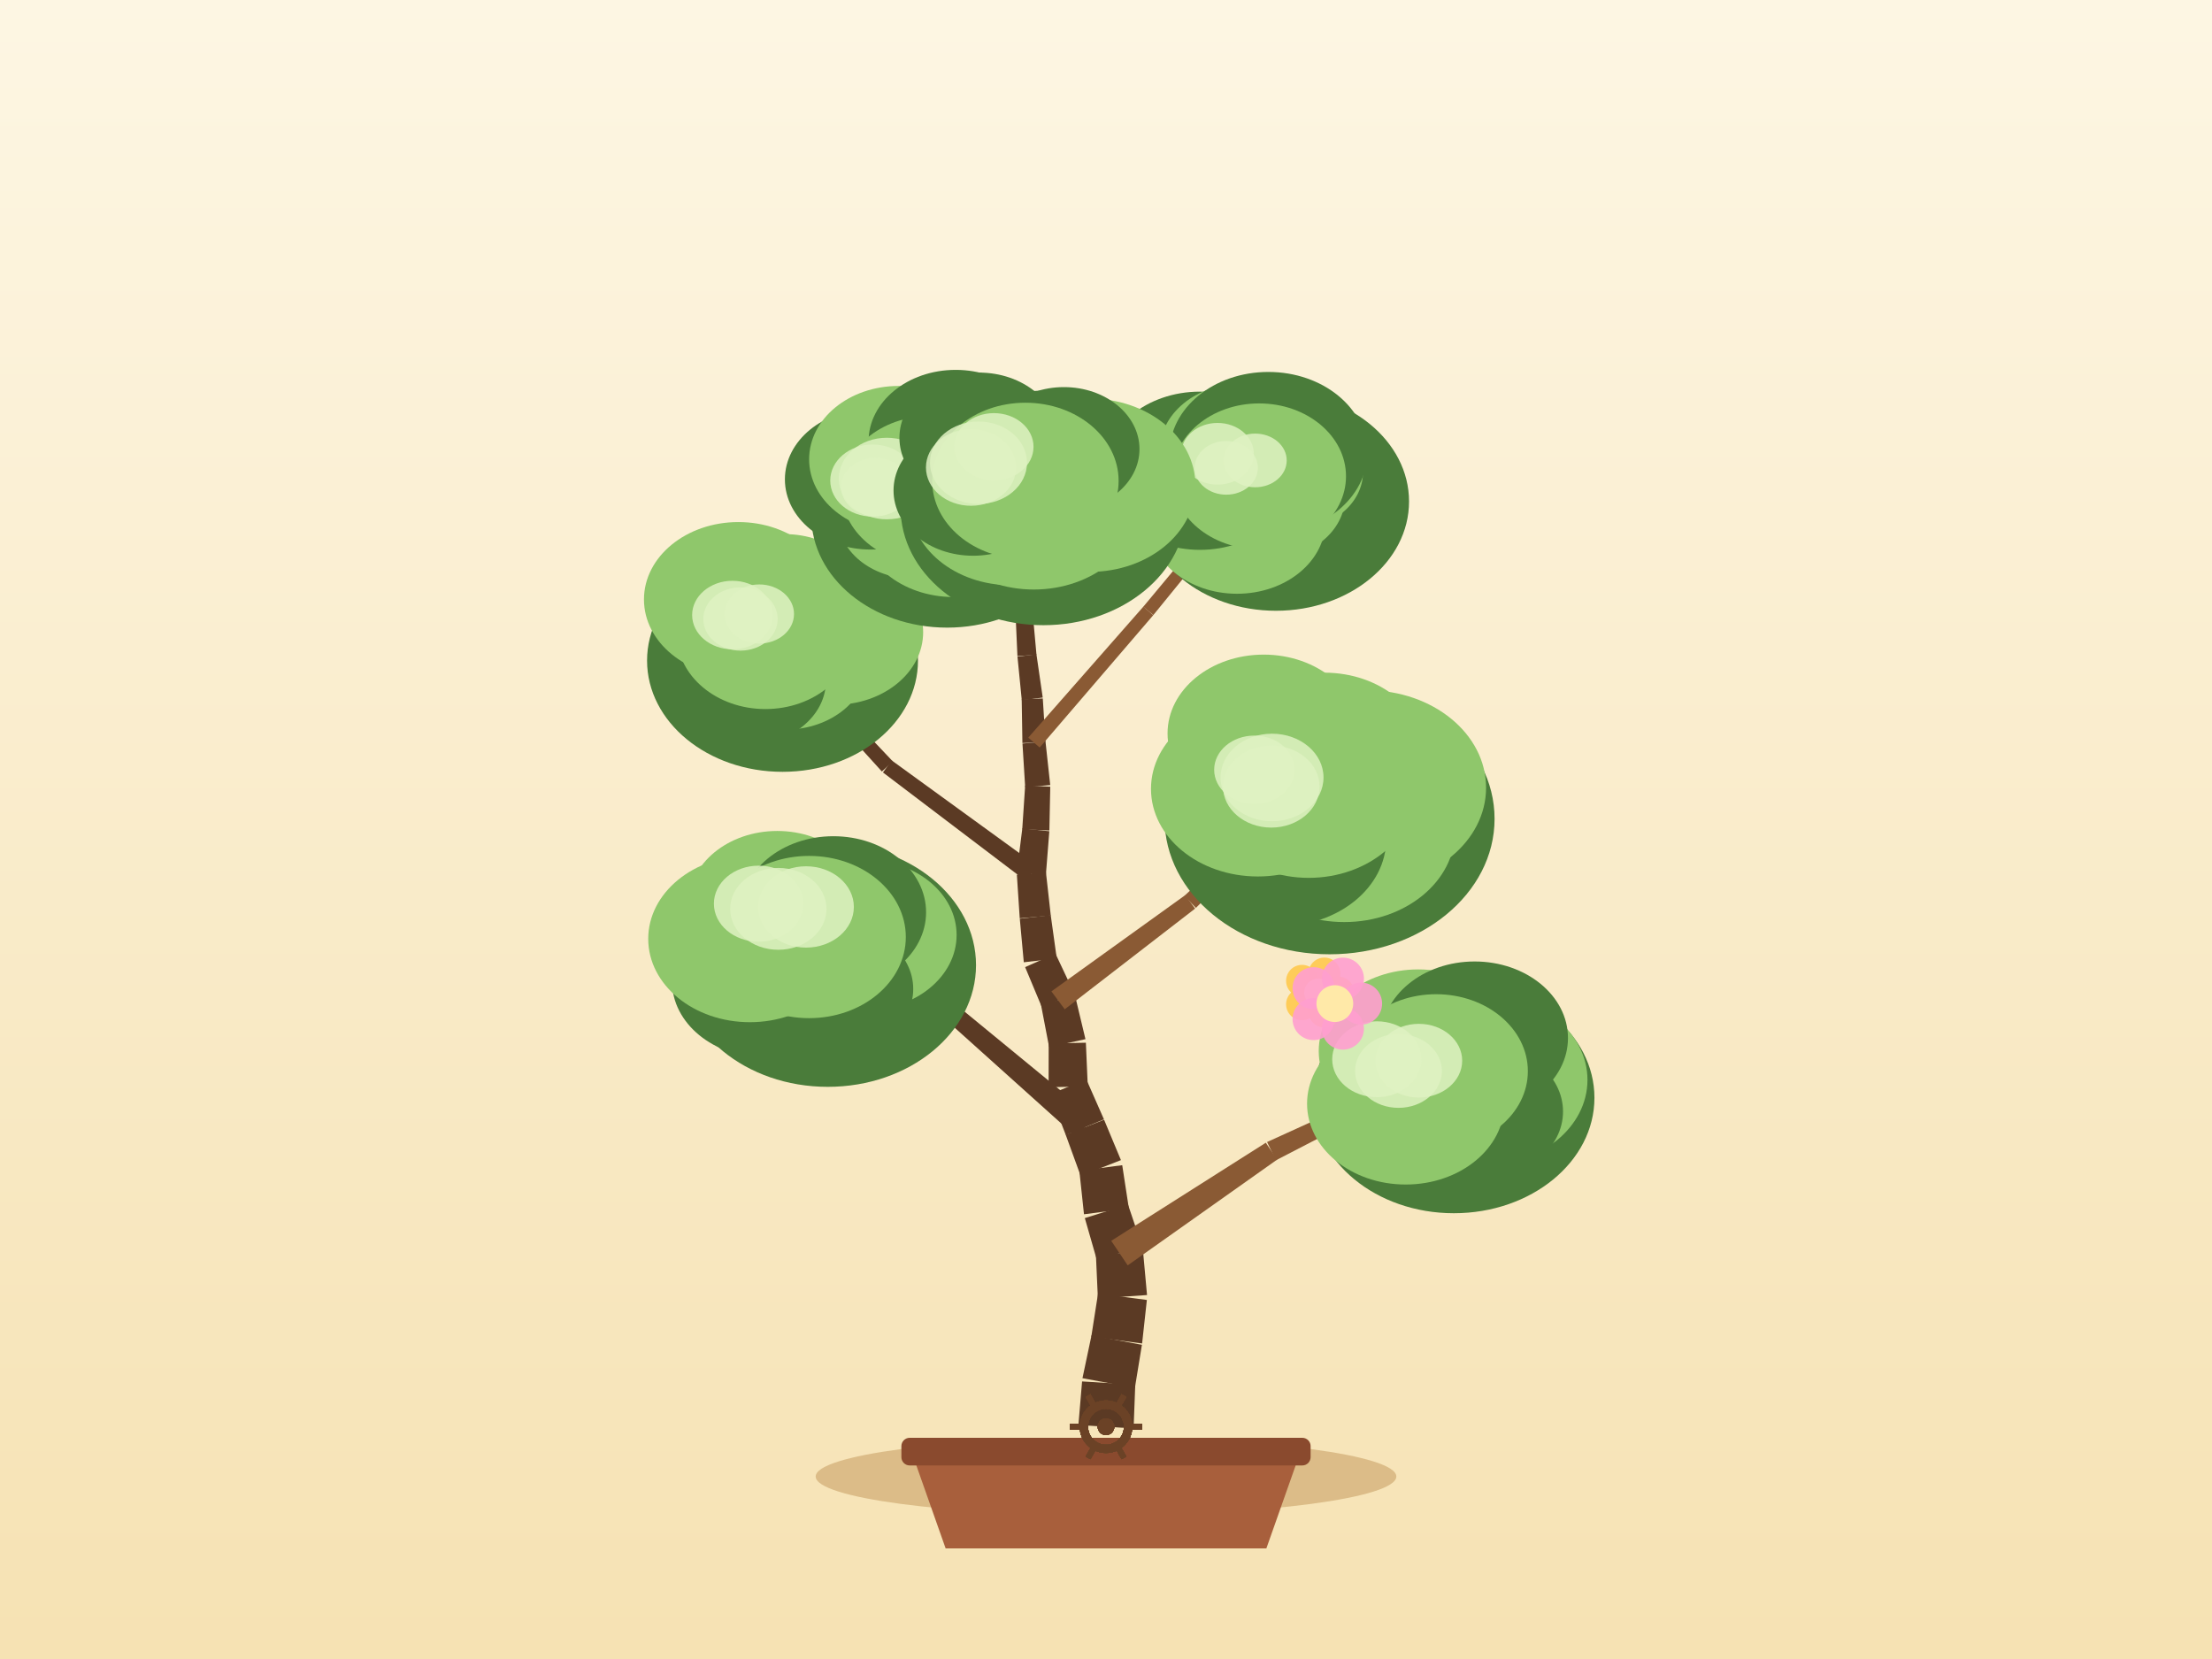
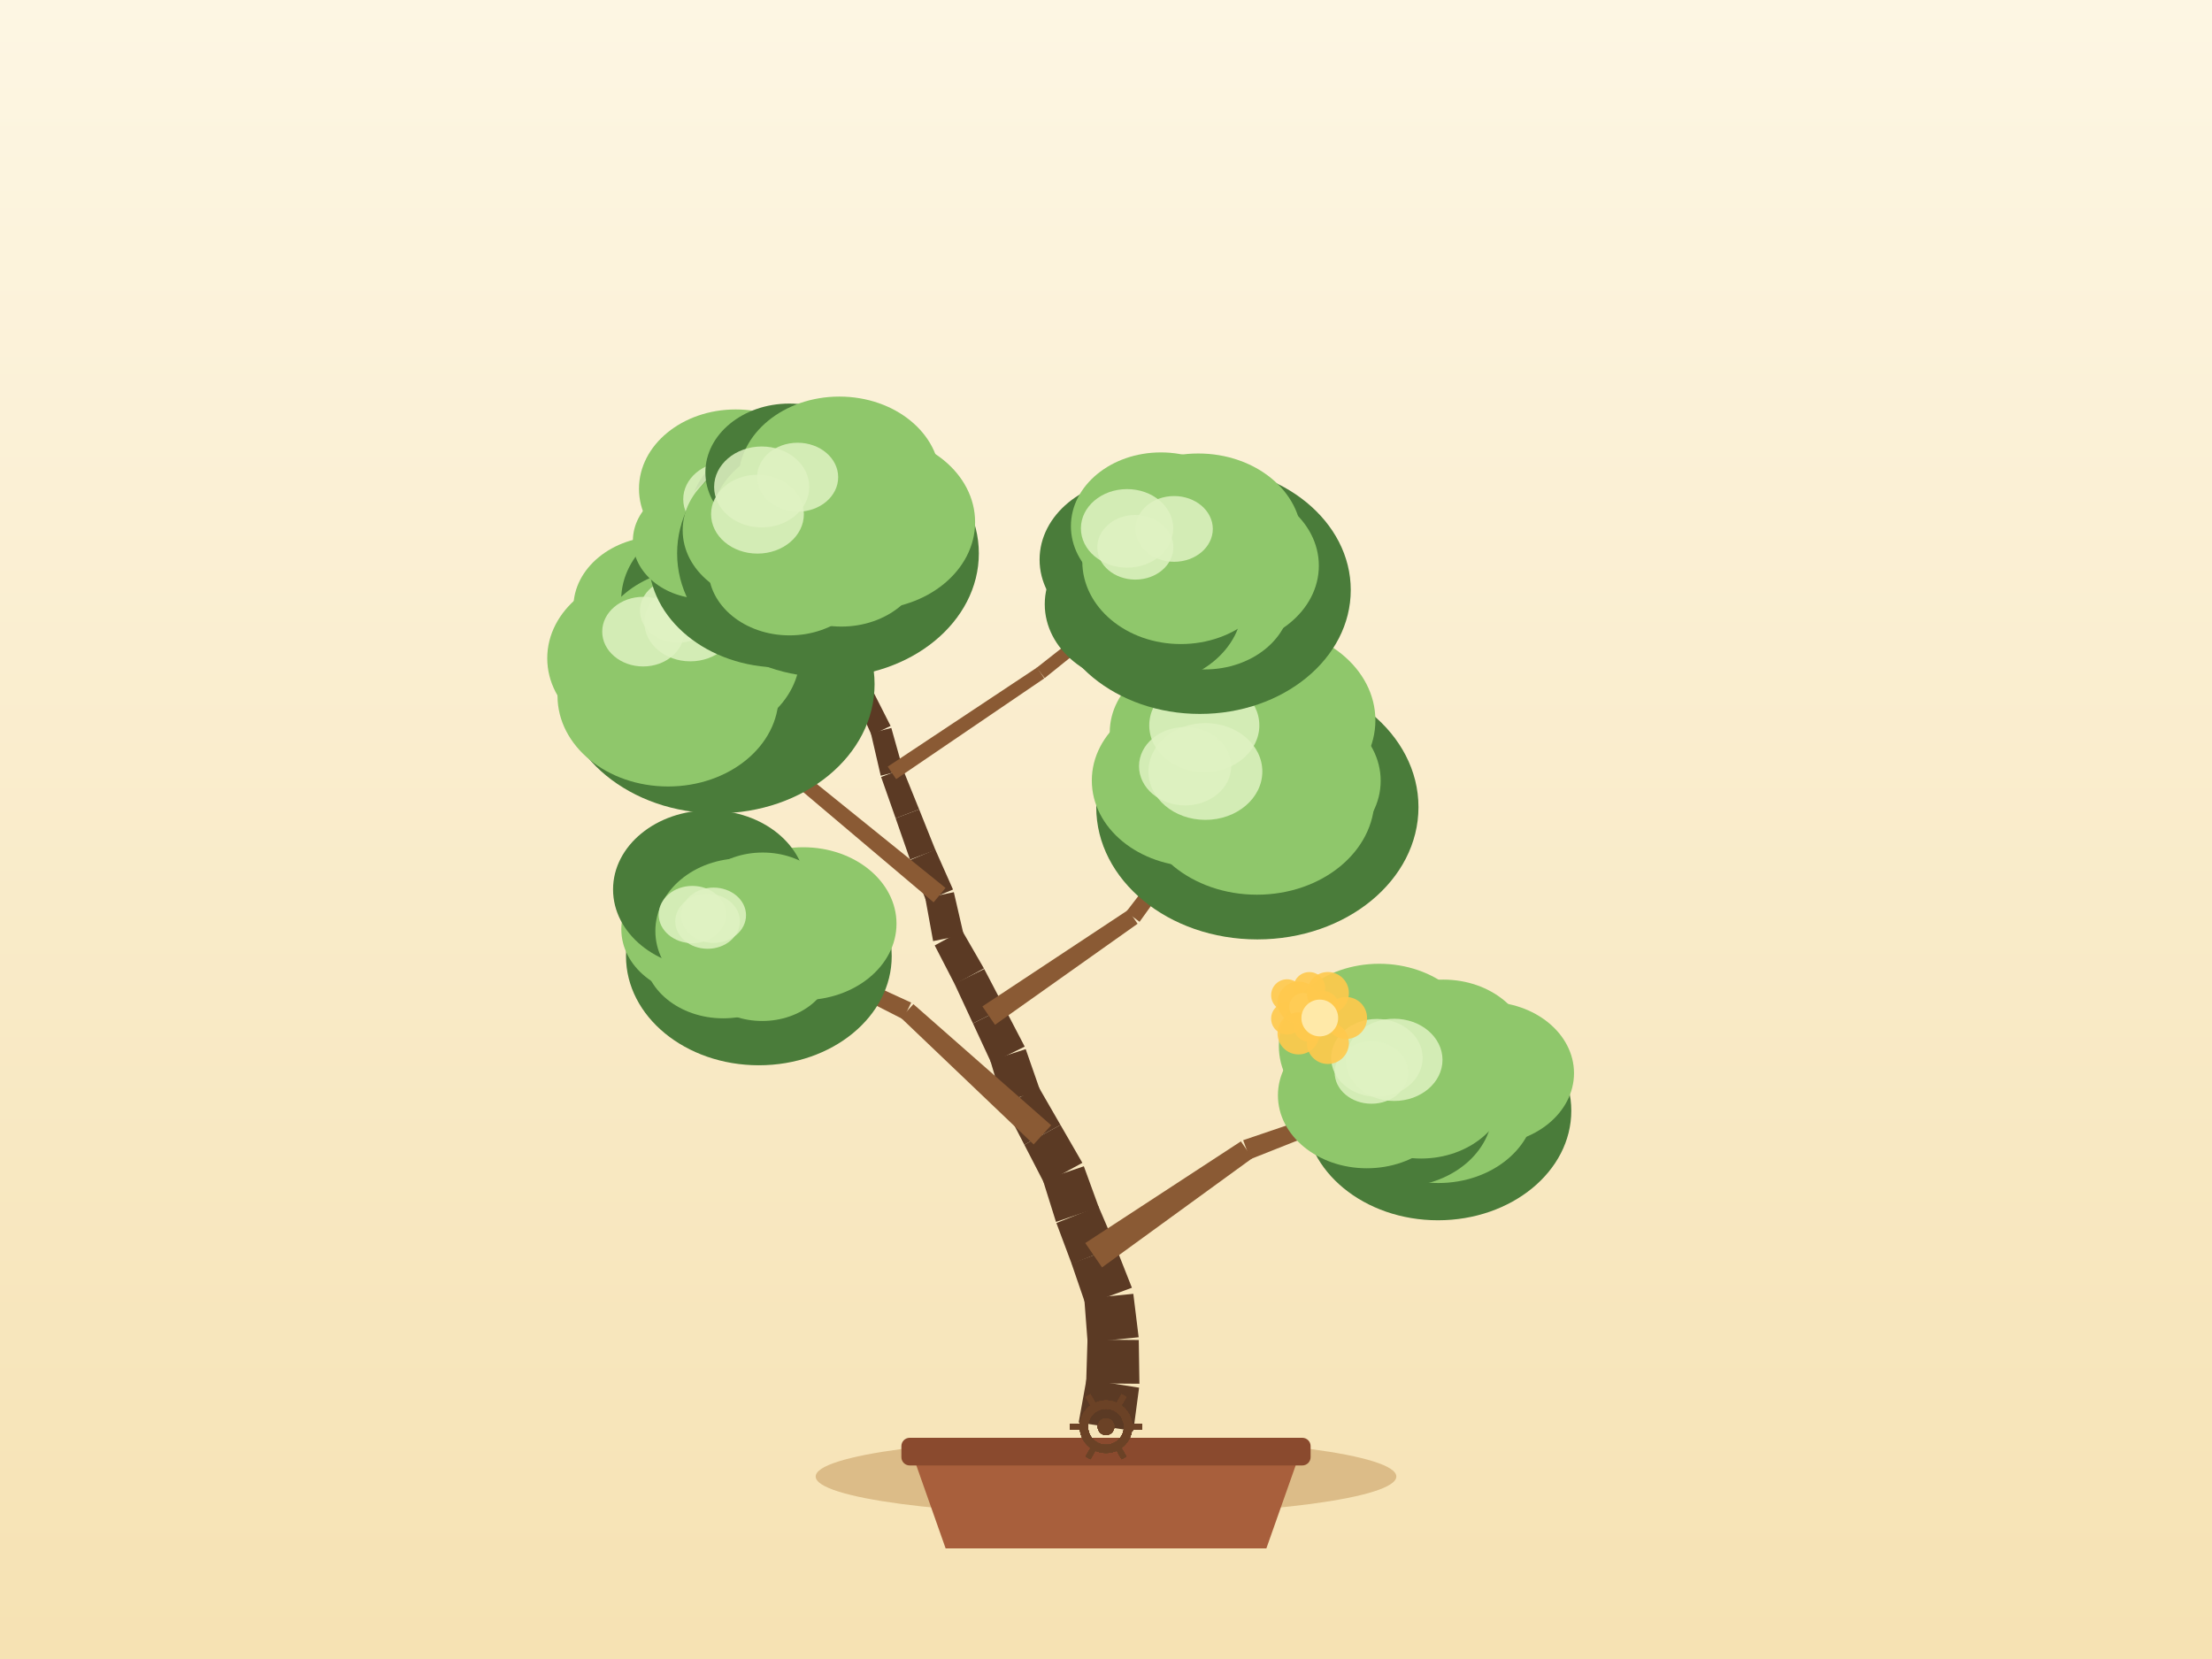
<svg xmlns="http://www.w3.org/2000/svg" width="800" height="600" viewBox="0 0 800 600">
  <defs>
    <linearGradient id="sky" x1="0" y1="0" x2="0" y2="1">
      <stop offset="0" stop-color="#fdf6e3" />
      <stop offset="1" stop-color="#f6e2b3" />
    </linearGradient>
  </defs>
  <rect x="0" y="0" width="800" height="600" fill="url(#sky)" />
  <ellipse cx="400" cy="534" rx="105" ry="14" fill="#c9a267" opacity="0.6" />
  <path d="M 330,526 L 342,560 L 458,560 L 470,526 Z" fill="#a85f3c" />
  <rect x="326" y="520" width="148" height="10" rx="3" fill="#8a4a2e" />
-   <path d="M 409.98,516.61 L 410.58,500.8 L 391.35,499.62 L 390.02,515.39 Z" fill="#5b3a24" />
-   <path d="M 410.44,501.98 L 412.99,486.37 L 394.76,482.96 L 391.49,498.44 Z" fill="#5b3a24" />
-   <path d="M 413.06,485.88 L 414.78,470.15 L 397.12,467.81 L 394.68,483.44 Z" fill="#5b3a24" />
-   <path d="M 414.84,468.37 L 413.4,452.62 L 396.35,453.78 L 397.06,469.59 Z" fill="#5b3a24" />
-   <path d="M 413.03,450.65 L 407.96,435.66 L 392.34,440.54 L 396.71,455.75 Z" fill="#5b3a24" />
-   <path d="M 408.27,437.05 L 405.87,421.41 L 390.36,423.42 L 392.04,439.16 Z" fill="#5b3a24" />
-   <path d="M 405.4,419.57 L 399.31,404.97 L 385.42,410.39 L 390.83,425.26 Z" fill="#5b3a24" />
-   <path d="M 399.26,404.83 L 392.88,390.35 L 379.77,395.77 L 385.48,410.53 Z" fill="#5b3a24" />
-   <path d="M 393.41,392.91 L 392.72,377.11 L 379.27,377.39 L 379.24,393.21 Z" fill="#5b3a24" />
-   <path d="M 392.57,375.83 L 388.89,360.44 L 376.44,363.12 L 379.42,378.66 Z" fill="#5b3a24" />
-   <path d="M 388.48,359.2 L 381.72,344.89 L 370.75,349.77 L 376.85,364.37 Z" fill="#5b3a24" />
-   <path d="M 382.19,346.64 L 380.01,330.97 L 368.82,332.26 L 370.27,348.02 Z" fill="#5b3a24" />
-   <path d="M 380.03,331.12 L 378.27,315.39 L 367.76,316.33 L 368.8,332.12 Z" fill="#5b3a24" />
-   <path d="M 378.26,316.39 L 379.5,300.62 L 369.73,299.63 L 367.77,315.33 Z" fill="#5b3a24" />
-   <path d="M 379.52,300.34 L 379.84,284.52 L 370.76,284.12 L 369.71,299.91 Z" fill="#5b3a24" />
-   <path d="M 379.83,283.93 L 378.12,268.2 L 369.79,268.92 L 370.77,284.71 Z" fill="#5b3a24" />
-   <path d="M 378.13,268.39 L 377.14,252.6 L 369.51,252.91 L 369.77,268.73 Z" fill="#5b3a24" />
-   <path d="M 377.12,252.29 L 374.84,236.63 L 367.98,237.47 L 369.54,253.22 Z" fill="#5b3a24" />
-   <path d="M 374.86,236.82 L 373.43,221.06 L 367.26,221.48 L 367.97,237.29 Z" fill="#5b3a24" />
-   <path d="M 373.43,221.03 L 371.84,205.29 L 366.41,205.71 L 367.26,221.51 Z" fill="#5b3a24" />
-   <path d="M 371.85,205.57 L 371.93,189.75 L 367.2,189.62 L 366.4,205.42 Z" fill="#5b3a24" />
-   <path d="M 371.92,189.88 L 372.84,174.08 L 368.86,173.76 L 367.21,189.49 Z" fill="#5b3a24" />
-   <path d="M 407.85,457.64 L 461.9,419.38 L 457.8,413.28 L 401.89,448.76 Z" fill="#8a5a34" />
-   <path d="M 461.46,419.63 L 520.27,389.2 L 518.52,385.6 L 458.25,413.03 Z" fill="#8a5a34" />
-   <path d="M 395.42,404.12 L 348.33,365.44 L 343.97,370.51 L 389.31,411.24 Z" fill="#5b3a24" />
-   <path d="M 347.75,365.04 L 293.56,337.14 L 291.65,340.65 L 344.55,370.91 Z" fill="#5b3a24" />
-   <path d="M 385.08,365.02 L 432.23,328.6 L 428.63,323.76 L 380.25,358.55 Z" fill="#8a5a34" />
-   <path d="M 432.52,328.35 L 474.71,286.27 L 471.94,283.39 L 428.34,324.01 Z" fill="#8a5a34" />
-   <path d="M 375.03,313.15 L 322.53,275.04 L 319.32,279.36 L 371,318.58 Z" fill="#5b3a24" />
-   <path d="M 322.9,275.37 L 278.29,228.26 L 275.35,230.98 L 318.95,279.03 Z" fill="#5b3a24" />
-   <path d="M 376.01,270.35 L 417.09,222.49 L 413.52,219.39 L 371.89,266.77 Z" fill="#8a5a34" />
-   <path d="M 417.13,222.44 L 456.93,173.52 L 453.84,170.98 L 413.48,219.44 Z" fill="#8a5a34" />
-   <path d="M 371.83,219.83 L 352.41,199.76 L 349.48,202.58 L 368.85,222.71 Z" fill="#8a5a34" />
-   <path d="M 352.68,200.11 L 338.05,176.3 L 334.64,178.39 L 349.2,202.23 Z" fill="#8a5a34" />
-   <ellipse cx="525.81" cy="397.03" rx="50.84" ry="41.75" fill="#4a7c3a" />
-   <ellipse cx="536.5" cy="390.56" rx="37.63" ry="30.86" fill="#8fc76b" />
-   <ellipse cx="536.15" cy="402.01" rx="29.14" ry="23.9" fill="#4a7c3a" />
-   <ellipse cx="508.39" cy="399.15" rx="35.67" ry="29.25" fill="#8fc76b" />
-   <ellipse cx="506.85" cy="388.24" rx="28.82" ry="23.63" fill="#8fc76b" />
-   <ellipse cx="512.95" cy="380.13" rx="36.01" ry="29.53" fill="#8fc76b" />
-   <ellipse cx="533.32" cy="375.41" rx="33.76" ry="27.68" fill="#4a7c3a" />
-   <ellipse cx="519.39" cy="387.4" rx="33.18" ry="27.83" fill="#8fc76b" />
-   <ellipse cx="513.13" cy="383.61" rx="15.69" ry="13.33" fill="#dff2c2" opacity="0.85" />
-   <ellipse cx="505.78" cy="387.32" rx="15.7" ry="13.35" fill="#dff2c2" opacity="0.85" />
-   <ellipse cx="497.95" cy="383.09" rx="16.14" ry="13.72" fill="#dff2c2" opacity="0.85" />
-   <ellipse cx="299.38" cy="349.05" rx="53.61" ry="44.02" fill="#4a7c3a" />
-   <ellipse cx="312.84" cy="338.14" rx="33.13" ry="27.17" fill="#8fc76b" />
-   <ellipse cx="301.88" cy="357.67" rx="28.4" ry="23.29" fill="#4a7c3a" />
-   <ellipse cx="276.66" cy="354.88" rx="33.62" ry="27.57" fill="#4a7c3a" />
-   <ellipse cx="271.19" cy="339.55" rx="36.75" ry="30.14" fill="#8fc76b" />
-   <ellipse cx="281.11" cy="326.85" rx="32.09" ry="26.32" fill="#8fc76b" />
-   <ellipse cx="301.4" cy="329.93" rx="33.53" ry="27.5" fill="#4a7c3a" />
-   <ellipse cx="292.61" cy="338.89" rx="34.99" ry="29.34" fill="#8fc76b" />
-   <ellipse cx="291.5" cy="328.01" rx="17.31" ry="14.71" fill="#dff2c2" opacity="0.85" />
-   <ellipse cx="281.49" cy="328.7" rx="17.41" ry="14.8" fill="#dff2c2" opacity="0.85" />
-   <ellipse cx="274.37" cy="326.83" rx="16.18" ry="13.75" fill="#dff2c2" opacity="0.85" />
-   <ellipse cx="480.86" cy="296.14" rx="59.67" ry="48.99" fill="#4a7c3a" />
-   <ellipse cx="494.5" cy="284.88" rx="42.96" ry="35.23" fill="#8fc76b" />
-   <ellipse cx="486.17" cy="300.62" rx="40.07" ry="32.86" fill="#8fc76b" />
-   <ellipse cx="462.99" cy="303.49" rx="38.35" ry="31.45" fill="#4a7c3a" />
-   <ellipse cx="454.92" cy="285.3" rx="38.65" ry="31.69" fill="#8fc76b" />
-   <ellipse cx="457.03" cy="265.26" rx="34.77" ry="28.51" fill="#8fc76b" />
-   <ellipse cx="479.01" cy="273.15" rx="36.43" ry="29.87" fill="#8fc76b" />
-   <ellipse cx="473.32" cy="284.83" rx="38.94" ry="32.66" fill="#8fc76b" />
-   <ellipse cx="460.05" cy="281.18" rx="18.62" ry="15.83" fill="#dff2c2" opacity="0.85" />
-   <ellipse cx="453.66" cy="278.39" rx="14.54" ry="12.36" fill="#dff2c2" opacity="0.85" />
-   <ellipse cx="459.77" cy="284.47" rx="17.46" ry="14.84" fill="#dff2c2" opacity="0.85" />
-   <ellipse cx="283.01" cy="238.91" rx="48.99" ry="40.23" fill="#4a7c3a" />
-   <ellipse cx="301.87" cy="228.65" rx="32" ry="26.24" fill="#8fc76b" />
-   <ellipse cx="284.1" cy="239.45" rx="29.78" ry="24.42" fill="#8fc76b" />
-   <ellipse cx="270.56" cy="246.22" rx="28.16" ry="23.09" fill="#4a7c3a" />
-   <ellipse cx="264.4" cy="230.71" rx="26.14" ry="21.44" fill="#4a7c3a" />
-   <ellipse cx="267.04" cy="216.8" rx="34.14" ry="27.99" fill="#8fc76b" />
-   <ellipse cx="283.78" cy="217.77" rx="30" ry="24.6" fill="#8fc76b" />
-   <ellipse cx="276.82" cy="229.62" rx="31.97" ry="26.82" fill="#8fc76b" />
-   <ellipse cx="264.9" cy="222.44" rx="14.58" ry="12.39" fill="#dff2c2" opacity="0.85" />
-   <ellipse cx="267.81" cy="223.87" rx="13.45" ry="11.44" fill="#dff2c2" opacity="0.85" />
-   <ellipse cx="274.6" cy="222.06" rx="12.57" ry="10.69" fill="#dff2c2" opacity="0.85" />
-   <ellipse cx="461.47" cy="181.37" rx="48.13" ry="39.52" fill="#4a7c3a" />
-   <ellipse cx="467.45" cy="170.64" rx="25.52" ry="20.92" fill="#8fc76b" />
-   <ellipse cx="459.02" cy="179.61" rx="27.45" ry="22.51" fill="#8fc76b" />
-   <ellipse cx="447.39" cy="188.52" rx="31.98" ry="26.22" fill="#8fc76b" />
-   <ellipse cx="433.97" cy="170.25" rx="34.89" ry="28.61" fill="#4a7c3a" />
-   <ellipse cx="448.9" cy="162.96" rx="29.44" ry="24.14" fill="#8fc76b" />
-   <ellipse cx="458.72" cy="163.82" rx="35.74" ry="29.3" fill="#4a7c3a" />
-   <ellipse cx="455.39" cy="172.25" rx="31.41" ry="26.35" fill="#8fc76b" />
-   <ellipse cx="440.34" cy="164.11" rx="13.12" ry="11.15" fill="#dff2c2" opacity="0.85" />
-   <ellipse cx="453.94" cy="166.52" rx="11.42" ry="9.71" fill="#dff2c2" opacity="0.85" />
-   <ellipse cx="443.49" cy="169.2" rx="11.43" ry="9.71" fill="#dff2c2" opacity="0.85" />
-   <ellipse cx="342.55" cy="186.66" rx="49.12" ry="40.33" fill="#4a7c3a" />
-   <ellipse cx="353.25" cy="177.31" rx="36.41" ry="29.85" fill="#4a7c3a" />
-   <ellipse cx="344.86" cy="188.07" rx="33.96" ry="27.85" fill="#8fc76b" />
-   <ellipse cx="330.2" cy="186.94" rx="27.21" ry="22.32" fill="#8fc76b" />
-   <ellipse cx="314.83" cy="173.37" rx="30.96" ry="25.38" fill="#4a7c3a" />
-   <ellipse cx="324.98" cy="166.11" rx="32.35" ry="26.52" fill="#8fc76b" />
-   <ellipse cx="345.63" cy="159.6" rx="31.5" ry="25.83" fill="#4a7c3a" />
-   <ellipse cx="336.35" cy="177.35" rx="32.06" ry="26.89" fill="#8fc76b" />
-   <ellipse cx="315.61" cy="173.8" rx="15.34" ry="13.04" fill="#dff2c2" opacity="0.85" />
-   <ellipse cx="320.73" cy="173.07" rx="17.35" ry="14.75" fill="#dff2c2" opacity="0.85" />
-   <ellipse cx="316.62" cy="176.11" rx="12.41" ry="10.55" fill="#dff2c2" opacity="0.85" />
-   <ellipse cx="377.37" cy="183.71" rx="51.65" ry="42.4" fill="#4a7c3a" />
-   <ellipse cx="394.11" cy="175.49" rx="38.22" ry="31.34" fill="#8fc76b" />
-   <ellipse cx="373.89" cy="181.76" rx="38.35" ry="31.45" fill="#8fc76b" />
-   <ellipse cx="365.67" cy="181.66" rx="36.58" ry="30" fill="#8fc76b" />
-   <ellipse cx="351.94" cy="177.39" rx="28.78" ry="23.6" fill="#4a7c3a" />
-   <ellipse cx="354.05" cy="158.33" rx="28.76" ry="23.58" fill="#4a7c3a" />
-   <ellipse cx="384.78" cy="162.41" rx="27.33" ry="22.41" fill="#4a7c3a" />
-   <ellipse cx="370.85" cy="173.92" rx="33.71" ry="28.27" fill="#8fc76b" />
-   <ellipse cx="353.89" cy="167.36" rx="17.54" ry="14.91" fill="#dff2c2" opacity="0.85" />
-   <ellipse cx="351.18" cy="169.06" rx="16.3" ry="13.86" fill="#dff2c2" opacity="0.85" />
-   <ellipse cx="359.46" cy="161.59" rx="14.33" ry="12.18" fill="#dff2c2" opacity="0.85" />
+   <path d="M 409.88,517.55 L 411.97,501.87 L 392.93,498.88 L 390.12,514.45 Z" fill="#5b3a24" />
+   <path d="M 412.09,500.45 L 411.85,484.63 L 393.31,484.48 L 392.82,500.3 Z" fill="#5b3a24" />
+   <path d="M 411.81,483.64 L 409.88,467.93 L 392.15,469.69 L 393.35,485.47 Z" fill="#5b3a24" />
+   <path d="M 409.37,465.73 L 403.56,451.02 L 387.52,456.93 L 392.66,471.9 Z" fill="#5b3a24" />
+   <path d="M 403.47,450.8 L 397.25,436.25 L 382.06,442.33 L 387.61,457.15 Z" fill="#5b3a24" />
+   <path d="M 397.41,436.67 L 391.99,421.8 L 377.18,426.82 L 381.91,441.91 Z" fill="#5b3a24" />
+   <path d="M 391.45,420.56 L 383.54,406.85 L 370.46,414 L 377.72,428.06 Z" fill="#5b3a24" />
+   <path d="M 383.54,406.85 L 375.64,393.15 L 363.19,399.94 L 370.46,414 Z" fill="#5b3a24" />
+   <path d="M 376.17,394.37 L 370.96,379.43 L 358.16,383.56 L 362.67,398.72 Z" fill="#5b3a24" />
+   <path d="M 370.6,378.52 L 363.29,364.49 L 351.87,370.11 L 358.53,384.46 Z" fill="#5b3a24" />
+   <path d="M 363.29,364.48 L 355.96,350.46 L 345.2,355.77 L 351.87,370.11 Z" fill="#5b3a24" />
+   <path d="M 355.85,350.24 L 347.94,336.53 L 338.05,341.93 L 345.31,355.99 Z" fill="#5b3a24" />
+   <path d="M 348.52,338.09 L 344.97,322.67 L 334.64,324.8 L 337.48,340.37 Z" fill="#5b3a24" />
+   <path d="M 344.67,321.71 L 338.25,307.25 L 329.18,311.03 L 334.94,325.77 Z" fill="#5b3a24" />
+   <path d="M 338.31,307.42 L 332.43,292.73 L 323.91,295.92 L 329.12,310.86 Z" fill="#5b3a24" />
+   <path d="M 332.42,292.72 L 326.49,278.05 L 318.67,281 L 323.92,295.93 Z" fill="#5b3a24" />
+   <path d="M 326.63,278.49 L 322.36,263.26 L 314.96,265.15 L 318.53,280.56 Z" fill="#5b3a24" />
+   <path d="M 322.1,262.55 L 314.94,248.44 L 308.71,251.43 L 315.22,265.85 Z" fill="#5b3a24" />
+   <path d="M 314.99,248.56 L 308.36,234.2 L 302.69,236.66 L 308.65,251.31 Z" fill="#5b3a24" />
+   <path d="M 308.46,234.46 L 303.14,219.55 L 297.96,221.27 L 302.59,236.4 Z" fill="#5b3a24" />
+   <path d="M 303.18,219.71 L 298.76,204.52 L 294.19,205.74 L 297.91,221.11 Z" fill="#5b3a24" />
+   <path d="M 298.76,204.54 L 294.49,189.31 L 290.62,190.3 L 294.18,205.71 Z" fill="#5b3a24" />
+   <path d="M 398.57,458.38 L 452.96,418.84 L 448.79,412.79 L 392.5,449.57 Z" fill="#8a5a34" />
+   <path d="M 452.14,419.26 L 514.64,394.47 L 513.26,390.72 L 449.61,412.37 Z" fill="#8a5a34" />
+   <path d="M 380.17,406.97 L 330.34,363.16 L 325.82,368.09 L 373.83,413.89 Z" fill="#8a5a34" />
+   <path d="M 329.54,362.61 L 269.25,334.91 L 267.51,338.51 L 326.62,368.63 Z" fill="#8a5a34" />
+   <path d="M 359.86,370.63 L 411.42,334.09 L 408.01,329.11 L 355.3,363.97 Z" fill="#8a5a34" />
+   <path d="M 412.14,333.39 L 448.99,282.05 L 445.78,279.67 L 407.29,329.8 Z" fill="#8a5a34" />
+   <path d="M 341.96,321.13 L 293.72,282.17 L 290.3,286.31 L 337.65,326.34 Z" fill="#8a5a34" />
+   <path d="M 294.07,282.51 L 253.77,235.39 L 250.7,237.96 L 289.95,285.97 Z" fill="#8a5a34" />
+   <path d="M 324.1,281.79 L 377.67,245.35 L 375.04,241.43 L 321.06,277.26 Z" fill="#8a5a34" />
+   <path d="M 377.83,245.24 L 428.29,204.62 L 425.8,201.49 L 374.88,241.54 Z" fill="#8a5a34" />
+   <path d="M 307.02,233.99 L 288.99,215.24 L 286.05,218.06 L 304.03,236.86 Z" fill="#5b3a24" />
+   <path d="M 289.36,215.77 L 278.06,192.34 L 274.45,194.08 L 285.69,217.53 Z" fill="#5b3a24" />
+   <ellipse cx="520.05" cy="401.73" rx="48.23" ry="39.6" fill="#4a7c3a" />
+   <ellipse cx="537.81" cy="388.13" rx="31.45" ry="25.79" fill="#8fc76b" />
+   <ellipse cx="520.18" cy="399.09" rx="35.08" ry="28.77" fill="#8fc76b" />
+   <ellipse cx="505.83" cy="401.43" rx="33.96" ry="27.85" fill="#4a7c3a" />
+   <ellipse cx="494.33" cy="396.15" rx="32.15" ry="26.37" fill="#8fc76b" />
+   <ellipse cx="498.81" cy="378.32" rx="36.3" ry="29.76" fill="#8fc76b" />
+   <ellipse cx="521.99" cy="379.67" rx="30.95" ry="25.38" fill="#8fc76b" />
+   <ellipse cx="513.95" cy="392.6" rx="31.48" ry="26.4" fill="#8fc76b" />
+   <ellipse cx="497.97" cy="382.59" rx="16.55" ry="14.07" fill="#dff2c2" opacity="0.85" />
+   <ellipse cx="504.21" cy="383.31" rx="17.49" ry="14.87" fill="#dff2c2" opacity="0.85" />
+   <ellipse cx="496.01" cy="387.86" rx="13.32" ry="11.32" fill="#dff2c2" opacity="0.85" />
+   <ellipse cx="274.45" cy="345.82" rx="48.05" ry="39.45" fill="#4a7c3a" />
+   <ellipse cx="290.52" cy="334.06" rx="33.71" ry="27.64" fill="#8fc76b" />
+   <ellipse cx="275.66" cy="348.42" rx="25.41" ry="20.83" fill="#8fc76b" />
+   <ellipse cx="261.54" cy="344.72" rx="28.74" ry="23.57" fill="#8fc76b" />
+   <ellipse cx="254.11" cy="336.09" rx="29.4" ry="24.11" fill="#8fc76b" />
+   <ellipse cx="256.64" cy="321.68" rx="34.92" ry="28.63" fill="#4a7c3a" />
+   <ellipse cx="275.84" cy="330.3" rx="26.79" ry="21.97" fill="#8fc76b" />
+   <ellipse cx="268.38" cy="336.71" rx="31.36" ry="26.3" fill="#8fc76b" />
+   <ellipse cx="250.4" cy="330.76" rx="12.18" ry="10.36" fill="#dff2c2" opacity="0.85" />
+   <ellipse cx="255.91" cy="333.2" rx="11.69" ry="9.94" fill="#dff2c2" opacity="0.85" />
+   <ellipse cx="258.05" cy="331.01" rx="11.76" ry="10" fill="#dff2c2" opacity="0.85" />
+   <ellipse cx="454.74" cy="291.9" rx="58.27" ry="47.85" fill="#4a7c3a" />
+   <ellipse cx="463.9" cy="282.39" rx="35.44" ry="29.06" fill="#8fc76b" />
+   <ellipse cx="454.59" cy="288.71" rx="42.52" ry="34.87" fill="#8fc76b" />
+   <ellipse cx="443.26" cy="291" rx="32.57" ry="26.71" fill="#8fc76b" />
+   <ellipse cx="432.89" cy="282.28" rx="38.02" ry="31.18" fill="#8fc76b" />
+   <ellipse cx="436.04" cy="264.9" rx="34.68" ry="28.43" fill="#8fc76b" />
+   <ellipse cx="456.3" cy="260.51" rx="41.13" ry="33.73" fill="#8fc76b" />
+   <ellipse cx="447.38" cy="280.86" rx="38.03" ry="31.9" fill="#8fc76b" />
+   <ellipse cx="435.95" cy="279.02" rx="20.59" ry="17.5" fill="#dff2c2" opacity="0.85" />
+   <ellipse cx="435.55" cy="262.34" rx="19.91" ry="16.93" fill="#dff2c2" opacity="0.85" />
+   <ellipse cx="428.61" cy="277.11" rx="16.67" ry="14.17" fill="#dff2c2" opacity="0.85" />
+   <ellipse cx="259.42" cy="247.45" rx="56.88" ry="46.7" fill="#4a7c3a" />
+   <ellipse cx="281.71" cy="238.23" rx="30.07" ry="24.65" fill="#4a7c3a" />
+   <ellipse cx="260.4" cy="253.42" rx="39.33" ry="32.25" fill="#4a7c3a" />
+   <ellipse cx="241.62" cy="251.65" rx="39.99" ry="32.79" fill="#8fc76b" />
+   <ellipse cx="235.97" cy="238.07" rx="38.05" ry="31.2" fill="#8fc76b" />
+   <ellipse cx="238.73" cy="219.69" rx="31.35" ry="25.71" fill="#8fc76b" />
+   <ellipse cx="262.29" cy="217" rx="37.63" ry="30.86" fill="#4a7c3a" />
+   <ellipse cx="252.24" cy="236.67" rx="37.12" ry="31.13" fill="#8fc76b" />
+   <ellipse cx="249.65" cy="225.08" rx="16.59" ry="14.1" fill="#dff2c2" opacity="0.85" />
+   <ellipse cx="245.14" cy="220.84" rx="13.68" ry="11.63" fill="#dff2c2" opacity="0.85" />
+   <ellipse cx="232.61" cy="228.44" rx="14.81" ry="12.59" fill="#dff2c2" opacity="0.85" />
+   <ellipse cx="433.94" cy="213.39" rx="54.58" ry="44.81" fill="#4a7c3a" />
+   <ellipse cx="441.31" cy="204.6" rx="35.67" ry="29.25" fill="#8fc76b" />
+   <ellipse cx="435.74" cy="216.6" rx="31.11" ry="25.51" fill="#8fc76b" />
+   <ellipse cx="413.6" cy="218.52" rx="35.75" ry="29.31" fill="#4a7c3a" />
+   <ellipse cx="411.64" cy="202.4" rx="35.66" ry="29.24" fill="#4a7c3a" />
+   <ellipse cx="419.86" cy="190.31" rx="32.55" ry="26.69" fill="#8fc76b" />
+   <ellipse cx="433.37" cy="194.66" rx="37.38" ry="30.65" fill="#8fc76b" />
+   <ellipse cx="427.05" cy="203.05" rx="35.62" ry="29.88" fill="#8fc76b" />
+   <ellipse cx="424.64" cy="191.29" rx="13.99" ry="11.89" fill="#dff2c2" opacity="0.85" />
+   <ellipse cx="407.62" cy="191.09" rx="16.7" ry="14.2" fill="#dff2c2" opacity="0.85" />
+   <ellipse cx="410.61" cy="197.93" rx="13.75" ry="11.69" fill="#dff2c2" opacity="0.85" />
+   <ellipse cx="282.28" cy="202.25" rx="47.69" ry="39.16" fill="#4a7c3a" />
+   <ellipse cx="289.63" cy="193.42" rx="36.03" ry="29.54" fill="#8fc76b" />
+   <ellipse cx="284.34" cy="202.88" rx="33.55" ry="27.51" fill="#8fc76b" />
+   <ellipse cx="268.6" cy="202.45" rx="25.17" ry="20.64" fill="#4a7c3a" />
+   <ellipse cx="254.46" cy="195.6" rx="25.57" ry="20.96" fill="#8fc76b" />
+   <ellipse cx="266.08" cy="176.76" rx="34.98" ry="28.68" fill="#8fc76b" />
+   <ellipse cx="281.88" cy="185.85" rx="32.28" ry="26.47" fill="#4a7c3a" />
+   <ellipse cx="276.25" cy="193.21" rx="31.13" ry="26.11" fill="#8fc76b" />
+   <ellipse cx="274.25" cy="185.75" rx="13.94" ry="11.85" fill="#dff2c2" opacity="0.85" />
+   <ellipse cx="267.8" cy="181.23" rx="14.85" ry="12.62" fill="#dff2c2" opacity="0.85" />
+   <ellipse cx="263.03" cy="180.56" rx="15.93" ry="13.54" fill="#dff2c2" opacity="0.85" />
+   <ellipse cx="299.45" cy="200.14" rx="54.56" ry="44.79" fill="#4a7c3a" />
+   <ellipse cx="314.13" cy="188.83" rx="38.53" ry="31.6" fill="#8fc76b" />
+   <ellipse cx="304.28" cy="202.17" rx="29.81" ry="24.44" fill="#8fc76b" />
+   <ellipse cx="285.54" cy="205.73" rx="29.34" ry="24.06" fill="#8fc76b" />
+   <ellipse cx="278.82" cy="191.77" rx="31.92" ry="26.17" fill="#8fc76b" />
+   <ellipse cx="285.46" cy="170.85" rx="30.35" ry="24.89" fill="#4a7c3a" />
+   <ellipse cx="303.57" cy="173.3" rx="36.43" ry="29.87" fill="#8fc76b" />
+   <ellipse cx="292.56" cy="189.8" rx="35.6" ry="29.86" fill="#8fc76b" />
+   <ellipse cx="275.48" cy="176.11" rx="17.21" ry="14.63" fill="#dff2c2" opacity="0.85" />
+   <ellipse cx="273.95" cy="185.96" rx="16.78" ry="14.26" fill="#dff2c2" opacity="0.85" />
+   <ellipse cx="288.47" cy="172.59" rx="14.67" ry="12.47" fill="#dff2c2" opacity="0.85" />
  <g>
-     <circle cx="483.97" cy="358.97" r="5.78" fill="#ffc94d" opacity="0.9" />
-     <circle cx="478.98" cy="365.84" r="5.78" fill="#ffc94d" opacity="0.9" />
-     <circle cx="470.91" cy="363.21" r="5.78" fill="#ffc94d" opacity="0.9" />
-     <circle cx="470.91" cy="354.73" r="5.78" fill="#ffc94d" opacity="0.9" />
-     <circle cx="478.98" cy="352.1" r="5.78" fill="#ffc94d" opacity="0.9" />
-     <circle cx="476.75" cy="358.97" r="5.05" fill="#ffe9a8" />
+     <circle cx="478.51" cy="364.17" r="5.76" fill="#ffc94d" opacity="0.9" />
+     <circle cx="473.53" cy="371.01" r="5.76" fill="#ffc94d" opacity="0.9" />
+     <circle cx="465.48" cy="368.4" r="5.76" fill="#ffc94d" opacity="0.9" />
+     <circle cx="465.48" cy="359.93" r="5.76" fill="#ffc94d" opacity="0.9" />
+     <circle cx="473.53" cy="357.32" r="5.76" fill="#ffc94d" opacity="0.9" />
+     <circle cx="471.31" cy="364.17" r="5.04" fill="#ffe9a8" />
  </g>
  <g>
-     <circle cx="492.26" cy="362.97" r="7.6" fill="#ff9ecf" opacity="0.9" />
-     <circle cx="485.69" cy="372.01" r="7.6" fill="#ff9ecf" opacity="0.9" />
-     <circle cx="475.07" cy="368.56" r="7.6" fill="#ff9ecf" opacity="0.9" />
-     <circle cx="475.07" cy="357.39" r="7.6" fill="#ff9ecf" opacity="0.9" />
-     <circle cx="485.69" cy="353.94" r="7.6" fill="#ff9ecf" opacity="0.9" />
-     <circle cx="482.76" cy="362.97" r="6.65" fill="#ffe9a8" />
+     <circle cx="486.82" cy="368.17" r="7.6" fill="#ffc94d" opacity="0.9" />
+     <circle cx="480.25" cy="377.21" r="7.6" fill="#ffc94d" opacity="0.9" />
+     <circle cx="469.63" cy="373.75" r="7.6" fill="#ffc94d" opacity="0.9" />
+     <circle cx="469.63" cy="362.59" r="7.6" fill="#ffc94d" opacity="0.9" />
+     <circle cx="480.25" cy="359.14" r="7.6" fill="#ffc94d" opacity="0.9" />
+     <circle cx="477.32" cy="368.17" r="6.65" fill="#ffe9a8" />
  </g>
  <line x1="409" y1="516" x2="413" y2="516" stroke="#6b4226" stroke-width="2" />
  <line x1="404.5" y1="523.79" x2="406.5" y2="527.26" stroke="#6b4226" stroke-width="2" />
  <line x1="395.5" y1="523.79" x2="393.5" y2="527.26" stroke="#6b4226" stroke-width="2" />
  <line x1="391" y1="516" x2="387" y2="516" stroke="#6b4226" stroke-width="2" />
  <line x1="395.5" y1="508.21" x2="393.5" y2="504.74" stroke="#6b4226" stroke-width="2" />
  <line x1="404.5" y1="508.21" x2="406.5" y2="504.74" stroke="#6b4226" stroke-width="2" />
  <circle cx="400" cy="516" r="8" fill="none" stroke="#6b4226" stroke-width="3" />
  <circle cx="400" cy="516" r="3" fill="#6b4226" />
  <line x1="409" y1="516" x2="413" y2="516" stroke="#6b4226" stroke-width="2" />
  <line x1="404.5" y1="523.79" x2="406.5" y2="527.26" stroke="#6b4226" stroke-width="2" />
  <line x1="395.5" y1="523.79" x2="393.5" y2="527.26" stroke="#6b4226" stroke-width="2" />
  <line x1="391" y1="516" x2="387" y2="516" stroke="#6b4226" stroke-width="2" />
  <line x1="395.5" y1="508.21" x2="393.5" y2="504.74" stroke="#6b4226" stroke-width="2" />
  <line x1="404.5" y1="508.21" x2="406.5" y2="504.74" stroke="#6b4226" stroke-width="2" />
  <circle cx="400" cy="516" r="8" fill="none" stroke="#6b4226" stroke-width="3" />
  <circle cx="400" cy="516" r="3" fill="#6b4226" />
  <line x1="409" y1="516" x2="413" y2="516" stroke="#6b4226" stroke-width="2" />
  <line x1="404.5" y1="523.79" x2="406.5" y2="527.26" stroke="#6b4226" stroke-width="2" />
  <line x1="395.5" y1="523.79" x2="393.5" y2="527.26" stroke="#6b4226" stroke-width="2" />
  <line x1="391" y1="516" x2="387" y2="516" stroke="#6b4226" stroke-width="2" />
  <line x1="395.5" y1="508.21" x2="393.5" y2="504.74" stroke="#6b4226" stroke-width="2" />
  <line x1="404.5" y1="508.21" x2="406.5" y2="504.74" stroke="#6b4226" stroke-width="2" />
  <circle cx="400" cy="516" r="8" fill="none" stroke="#6b4226" stroke-width="3" />
  <circle cx="400" cy="516" r="3" fill="#6b4226" />
  <line x1="409" y1="516" x2="413" y2="516" stroke="#6b4226" stroke-width="2" />
  <line x1="404.5" y1="523.79" x2="406.5" y2="527.26" stroke="#6b4226" stroke-width="2" />
  <line x1="395.5" y1="523.79" x2="393.5" y2="527.26" stroke="#6b4226" stroke-width="2" />
  <line x1="391" y1="516" x2="387" y2="516" stroke="#6b4226" stroke-width="2" />
  <line x1="395.5" y1="508.21" x2="393.5" y2="504.74" stroke="#6b4226" stroke-width="2" />
  <line x1="404.5" y1="508.21" x2="406.5" y2="504.74" stroke="#6b4226" stroke-width="2" />
  <circle cx="400" cy="516" r="8" fill="none" stroke="#6b4226" stroke-width="3" />
  <circle cx="400" cy="516" r="3" fill="#6b4226" />
  <line x1="409" y1="516" x2="413" y2="516" stroke="#6b4226" stroke-width="2" />
  <line x1="404.5" y1="523.79" x2="406.5" y2="527.26" stroke="#6b4226" stroke-width="2" />
  <line x1="395.5" y1="523.79" x2="393.5" y2="527.26" stroke="#6b4226" stroke-width="2" />
  <line x1="391" y1="516" x2="387" y2="516" stroke="#6b4226" stroke-width="2" />
  <line x1="395.5" y1="508.21" x2="393.5" y2="504.74" stroke="#6b4226" stroke-width="2" />
  <line x1="404.5" y1="508.21" x2="406.5" y2="504.74" stroke="#6b4226" stroke-width="2" />
  <circle cx="400" cy="516" r="8" fill="none" stroke="#6b4226" stroke-width="3" />
  <circle cx="400" cy="516" r="3" fill="#6b4226" />
  <line x1="409" y1="516" x2="413" y2="516" stroke="#6b4226" stroke-width="2" />
  <line x1="404.5" y1="523.79" x2="406.5" y2="527.26" stroke="#6b4226" stroke-width="2" />
  <line x1="395.5" y1="523.79" x2="393.5" y2="527.26" stroke="#6b4226" stroke-width="2" />
  <line x1="391" y1="516" x2="387" y2="516" stroke="#6b4226" stroke-width="2" />
  <line x1="395.5" y1="508.21" x2="393.5" y2="504.74" stroke="#6b4226" stroke-width="2" />
  <line x1="404.5" y1="508.21" x2="406.5" y2="504.74" stroke="#6b4226" stroke-width="2" />
  <circle cx="400" cy="516" r="8" fill="none" stroke="#6b4226" stroke-width="3" />
  <circle cx="400" cy="516" r="3" fill="#6b4226" />
  <line x1="409" y1="516" x2="413" y2="516" stroke="#6b4226" stroke-width="2" />
  <line x1="404.5" y1="523.79" x2="406.5" y2="527.26" stroke="#6b4226" stroke-width="2" />
  <line x1="395.5" y1="523.79" x2="393.5" y2="527.26" stroke="#6b4226" stroke-width="2" />
  <line x1="391" y1="516" x2="387" y2="516" stroke="#6b4226" stroke-width="2" />
  <line x1="395.5" y1="508.21" x2="393.5" y2="504.74" stroke="#6b4226" stroke-width="2" />
  <line x1="404.5" y1="508.21" x2="406.5" y2="504.74" stroke="#6b4226" stroke-width="2" />
  <circle cx="400" cy="516" r="8" fill="none" stroke="#6b4226" stroke-width="3" />
  <circle cx="400" cy="516" r="3" fill="#6b4226" />
  <line x1="409" y1="516" x2="413" y2="516" stroke="#6b4226" stroke-width="2" />
  <line x1="404.5" y1="523.79" x2="406.5" y2="527.26" stroke="#6b4226" stroke-width="2" />
  <line x1="395.5" y1="523.79" x2="393.5" y2="527.26" stroke="#6b4226" stroke-width="2" />
  <line x1="391" y1="516" x2="387" y2="516" stroke="#6b4226" stroke-width="2" />
  <line x1="395.5" y1="508.21" x2="393.5" y2="504.74" stroke="#6b4226" stroke-width="2" />
  <line x1="404.5" y1="508.21" x2="406.5" y2="504.74" stroke="#6b4226" stroke-width="2" />
  <circle cx="400" cy="516" r="8" fill="none" stroke="#6b4226" stroke-width="3" />
  <circle cx="400" cy="516" r="3" fill="#6b4226" />
  <line x1="409" y1="516" x2="413" y2="516" stroke="#6b4226" stroke-width="2" />
  <line x1="404.5" y1="523.79" x2="406.5" y2="527.26" stroke="#6b4226" stroke-width="2" />
  <line x1="395.5" y1="523.79" x2="393.5" y2="527.26" stroke="#6b4226" stroke-width="2" />
  <line x1="391" y1="516" x2="387" y2="516" stroke="#6b4226" stroke-width="2" />
  <line x1="395.5" y1="508.21" x2="393.5" y2="504.74" stroke="#6b4226" stroke-width="2" />
  <line x1="404.5" y1="508.21" x2="406.5" y2="504.74" stroke="#6b4226" stroke-width="2" />
  <circle cx="400" cy="516" r="8" fill="none" stroke="#6b4226" stroke-width="3" />
  <circle cx="400" cy="516" r="3" fill="#6b4226" />
  <line x1="409" y1="516" x2="413" y2="516" stroke="#6b4226" stroke-width="2" />
  <line x1="404.5" y1="523.79" x2="406.5" y2="527.26" stroke="#6b4226" stroke-width="2" />
  <line x1="395.5" y1="523.79" x2="393.5" y2="527.26" stroke="#6b4226" stroke-width="2" />
  <line x1="391" y1="516" x2="387" y2="516" stroke="#6b4226" stroke-width="2" />
  <line x1="395.5" y1="508.21" x2="393.5" y2="504.74" stroke="#6b4226" stroke-width="2" />
  <line x1="404.5" y1="508.21" x2="406.5" y2="504.74" stroke="#6b4226" stroke-width="2" />
  <circle cx="400" cy="516" r="8" fill="none" stroke="#6b4226" stroke-width="3" />
  <circle cx="400" cy="516" r="3" fill="#6b4226" />
</svg>
